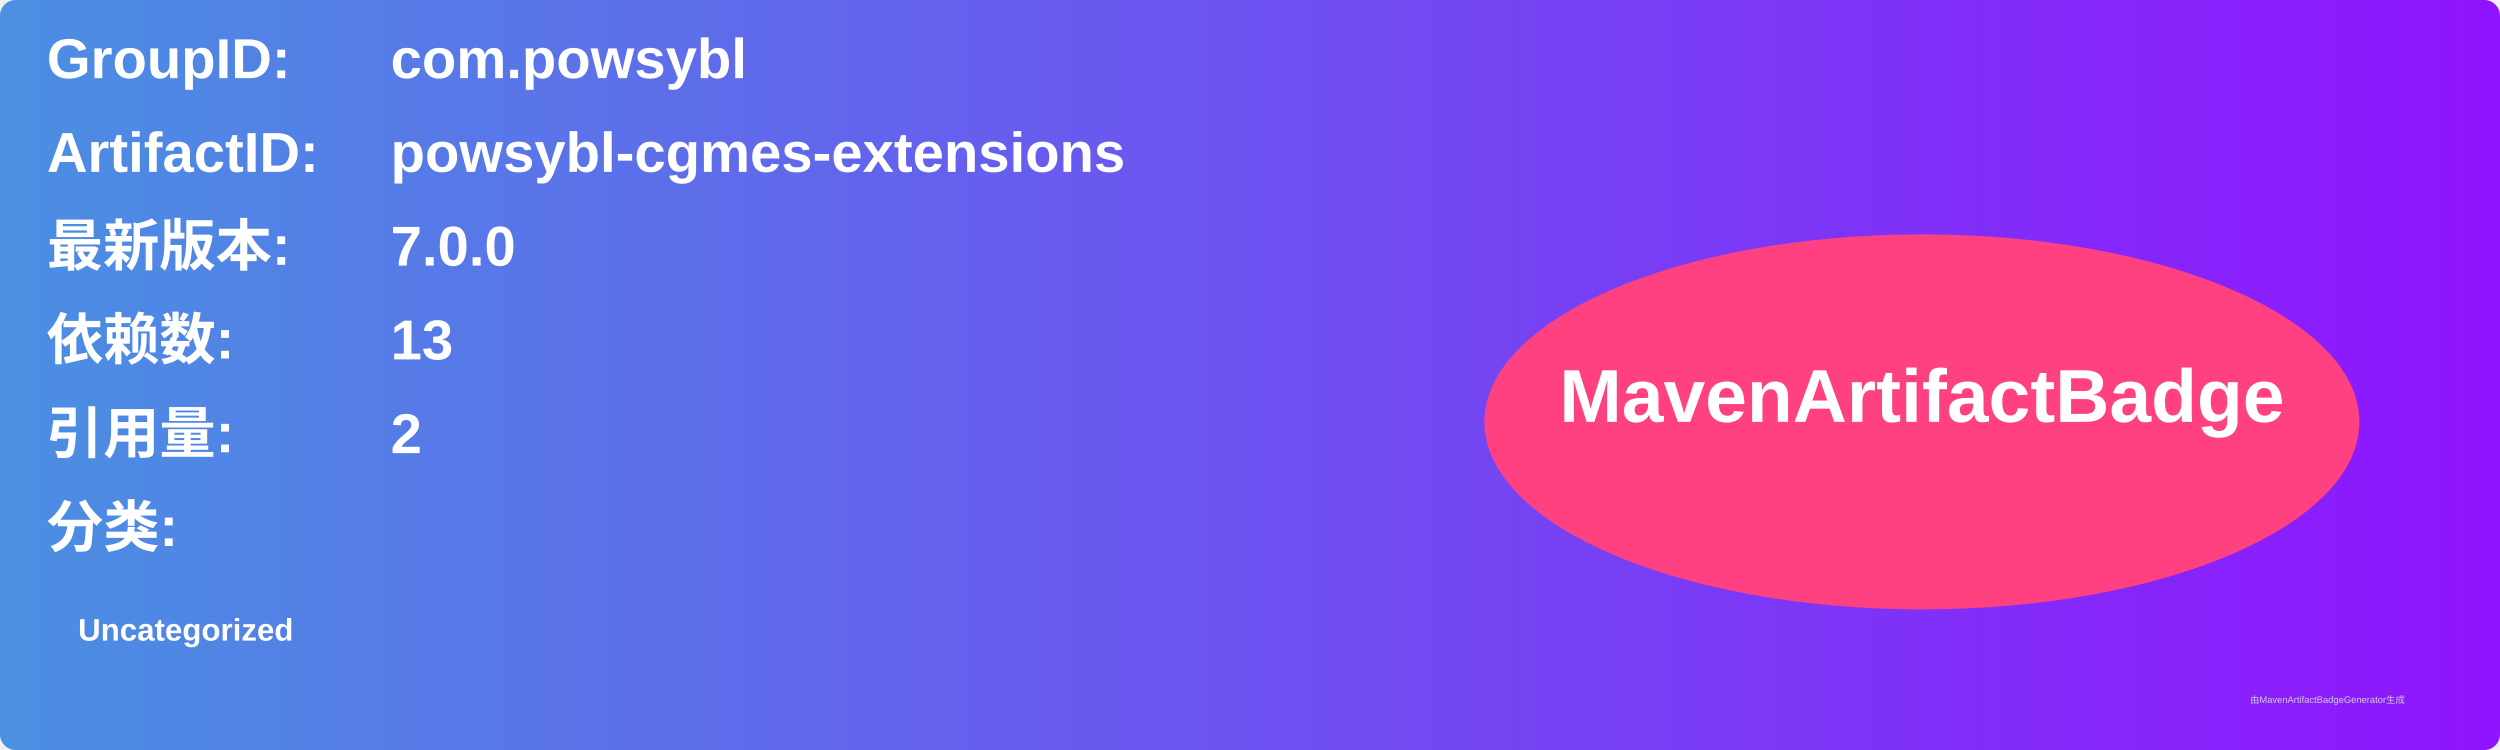
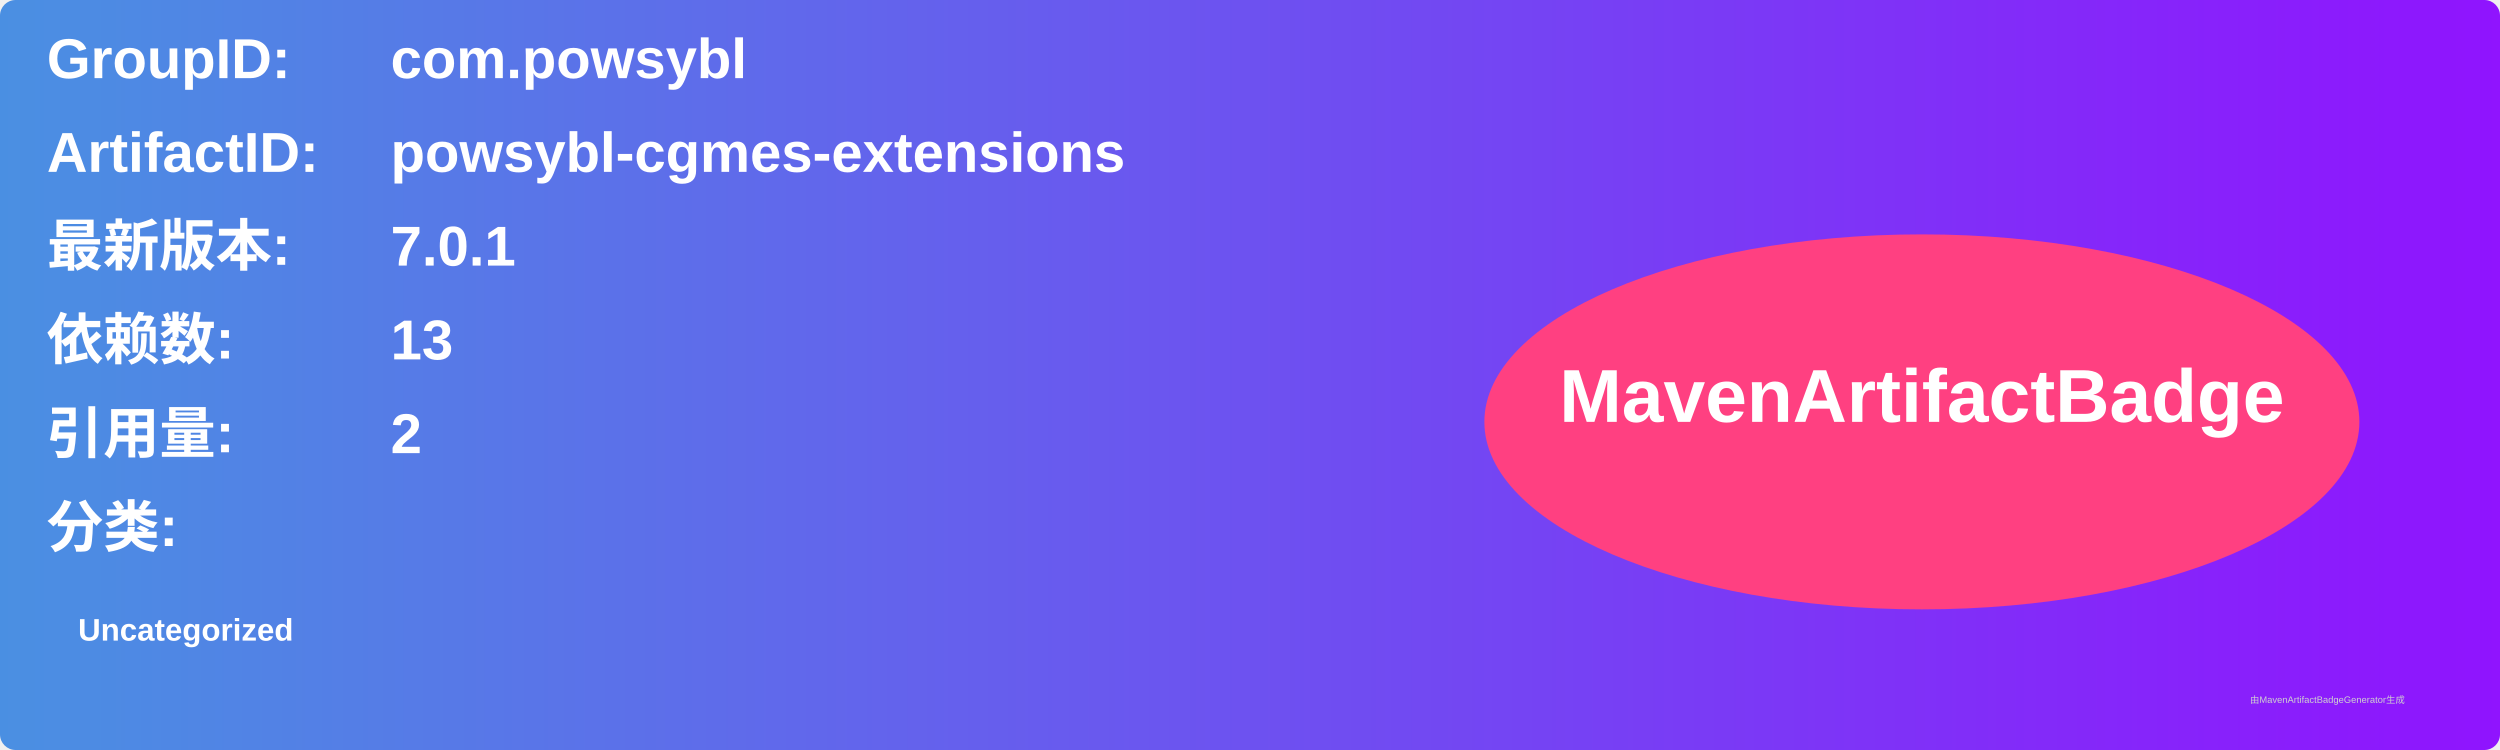
<svg xmlns="http://www.w3.org/2000/svg" width="800" height="240" viewBox="0 0 800 240">
  <linearGradient id="grad" x1="0%" y1="0%" x2="100%" y2="0%">
    <stop offset="0%" stop-color="#4a90e2" />
    <stop offset="100%" stop-color="#9013fe" />
  </linearGradient>
  <rect width="100%" height="100%" rx="5" ry="5" fill="url(#grad)" />
  <g transform="translate(15, 15)">
    <text x="0" y="10" font-family="Arial" font-size="18" fill="white" font-weight="bold" width="260">GroupID:</text>
    <text x="110" y="10" font-family="Arial" font-size="18" fill="white" font-weight="bold" width="460">com.powsybl</text>
    <text x="0" y="40" font-family="Arial" font-size="18" fill="white" font-weight="bold" width="260">ArtifactID:</text>
    <text x="110" y="40" font-family="Arial" font-size="18" fill="white" font-weight="bold" width="460">powsybl-cgmes-extensions</text>
    <text x="0" y="70" font-family="Arial" font-size="18" fill="white" font-weight="bold">最新版本:</text>
    <text x="110" y="70" font-family="Arial" font-size="18" fill="white" font-weight="bold">
-       <tspan font-weight="bold">7.0.0</tspan>
+       <tspan font-weight="bold">7.0.1</tspan>
    </text>
    <text x="0" y="100" font-family="Arial" font-size="18" fill="white" font-weight="bold">依赖数: </text>
    <text x="110" y="100" font-family="Arial" font-size="18" fill="white">
      <tspan font-weight="bold">13</tspan>
    </text>
    <text x="0" y="130" font-family="Arial" font-size="18" fill="white" font-weight="bold">引用量: </text>
    <text x="110" y="130" font-family="Arial" font-size="18" fill="white">
      <tspan font-weight="bold">2</tspan>
    </text>
    <text x="0" y="160" font-family="Arial" font-size="18" fill="white" font-weight="bold">分类:</text>
    <text x="10" y="190" font-family="Arial" font-size="10" fill="white">
      <tspan font-weight="bold">Uncategorized</tspan>
    </text>
    <ellipse cx="600" cy="120" rx="140" ry="60" fill="#ff4081" />
    <text x="600" y="120" text-anchor="middle" font-family="Arial" font-size="24" fill="white" font-weight="bold">MavenArtifactBadge</text>
  </g>
  <text x="720" y="225" font-family="Arial" font-size="3" fill="#d0d0d0">由MavenArtifactBadgeGenerator生成</text>
</svg>
